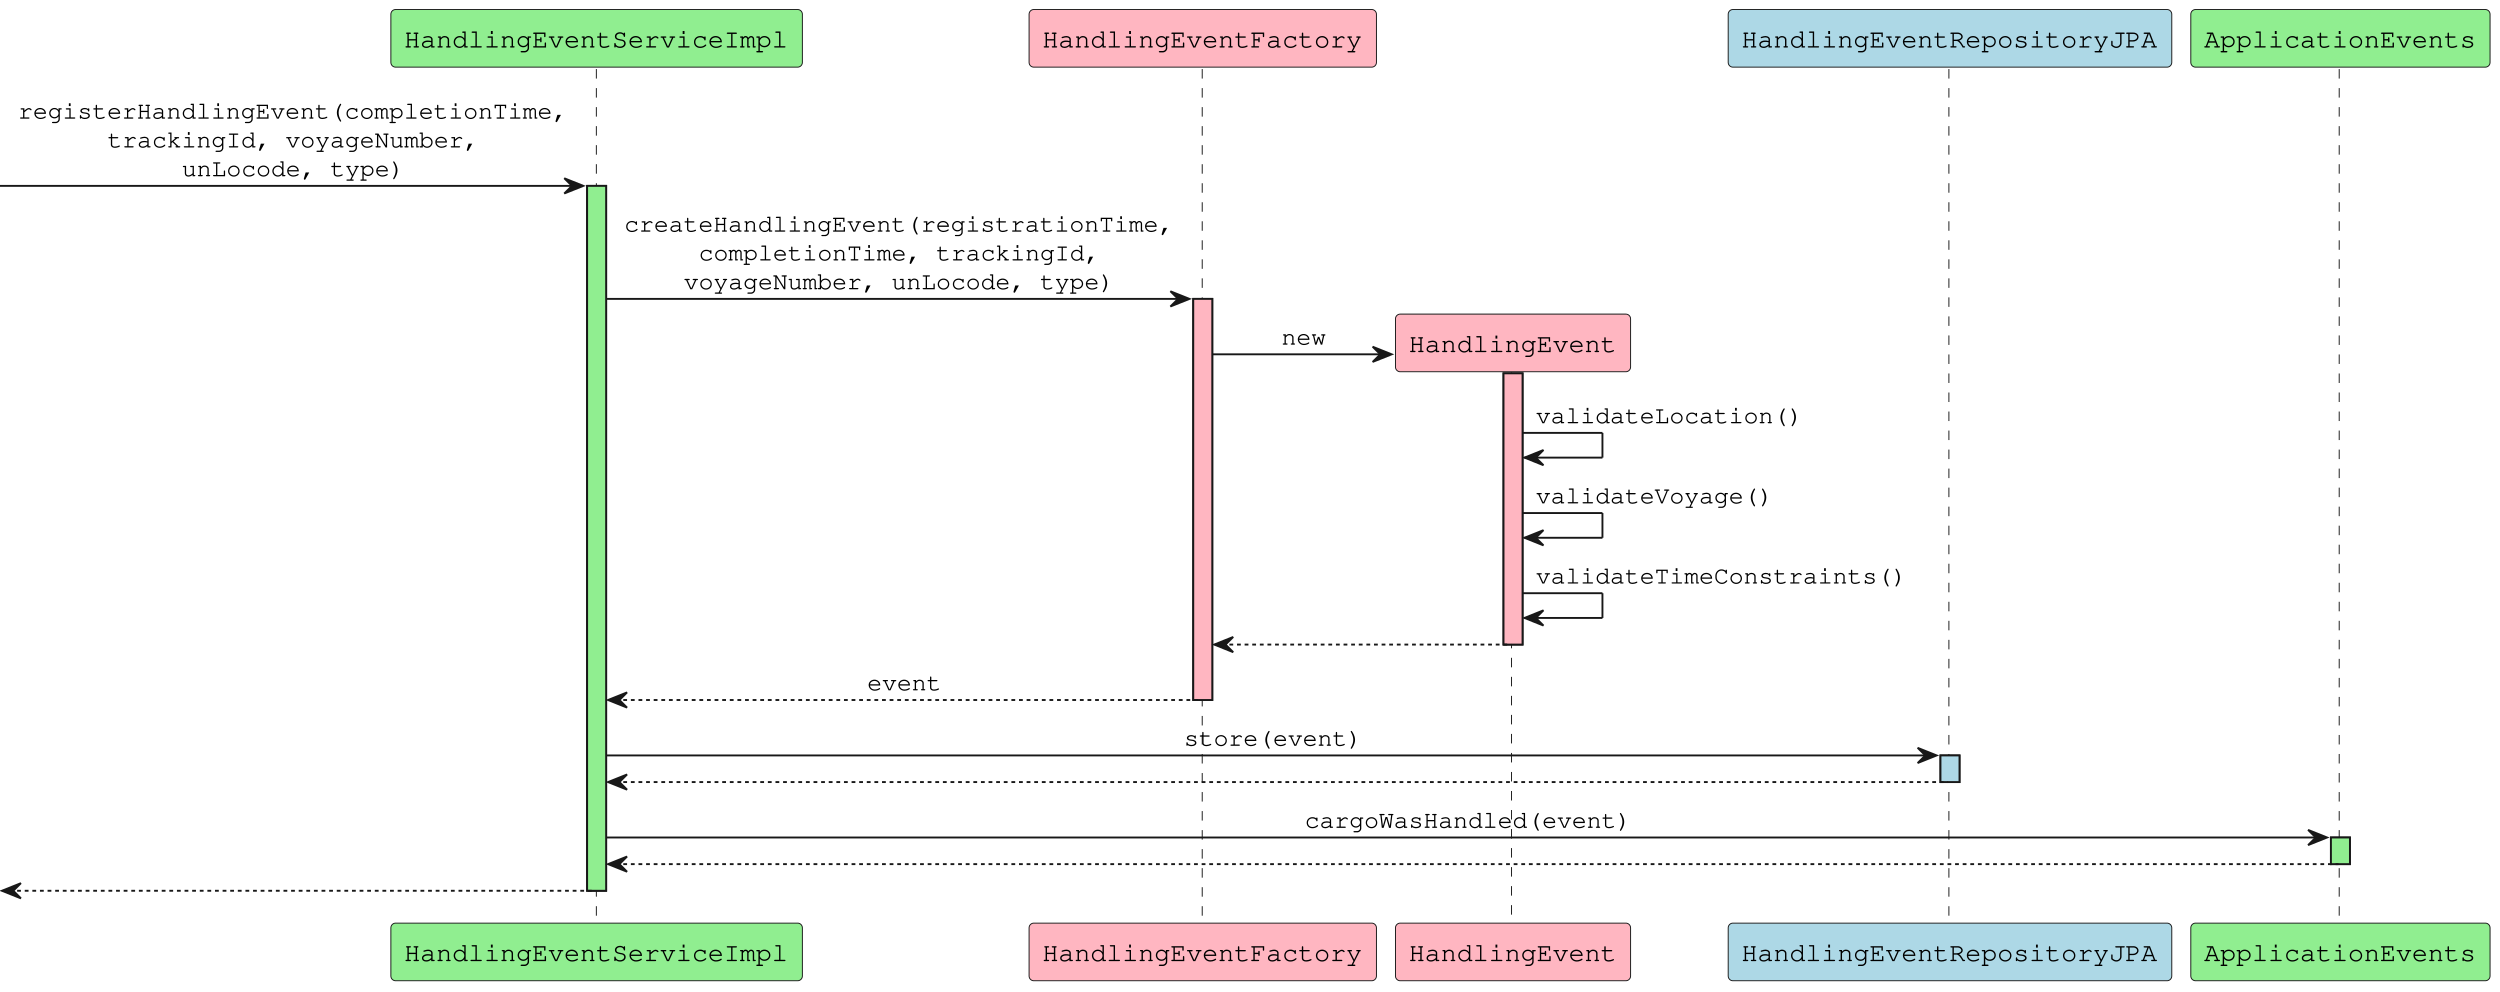
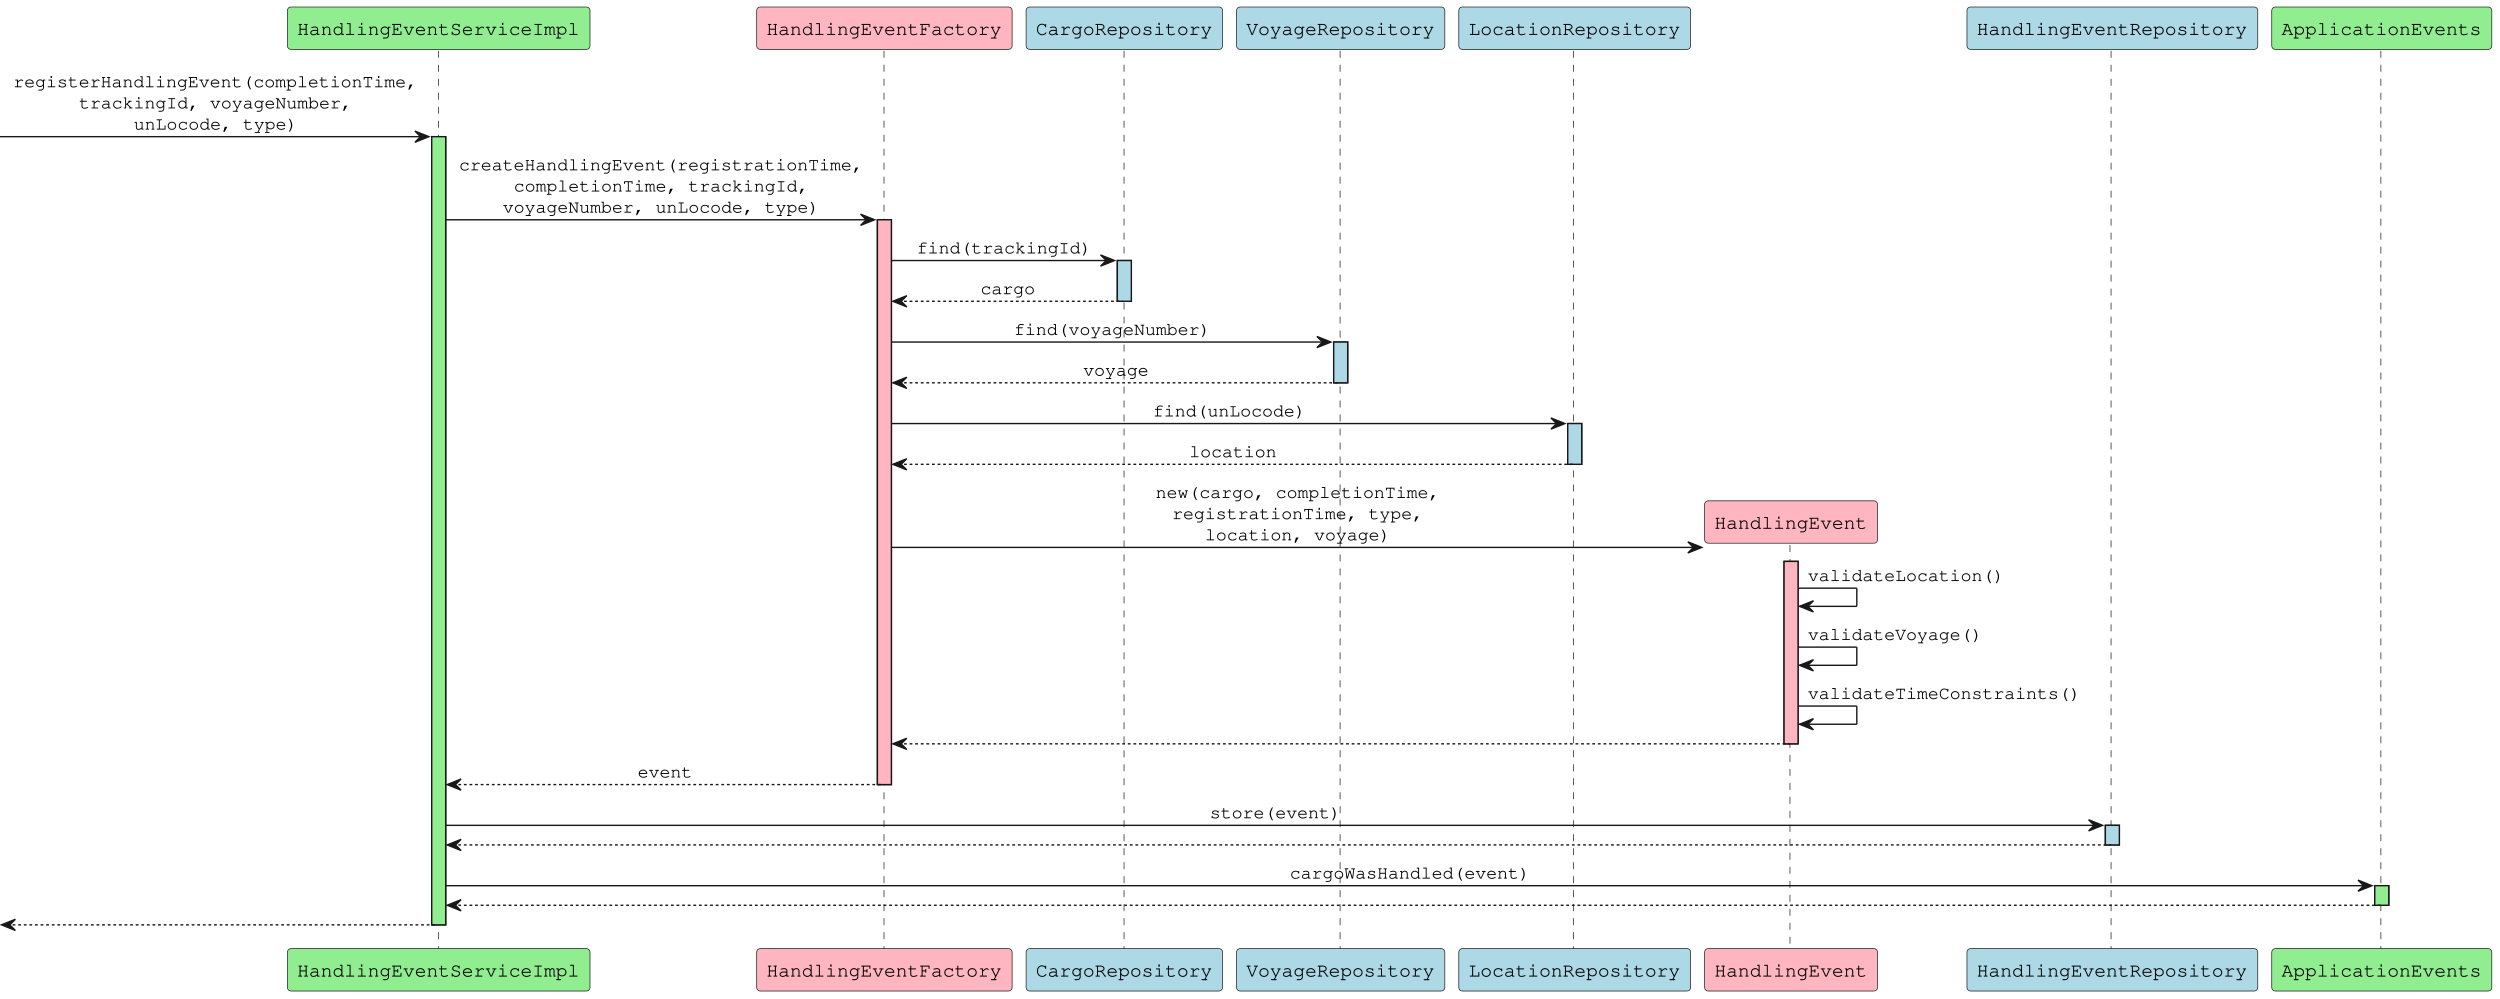
- <svg xmlns="http://www.w3.org/2000/svg" contentStyleType="text/css" data-diagram-type="SEQUENCE" height="521px" preserveAspectRatio="none" style="width:1314px;height:521px;background:#FFFFFF;" version="1.1" viewBox="0 0 1314 521" width="1314px" zoomAndPan="magnify">
+ <svg xmlns="http://www.w3.org/2000/svg" contentStyleType="text/css" data-diagram-type="SEQUENCE" height="714px" preserveAspectRatio="none" style="width:1787px;height:714px;background:#FFFFFF;" version="1.1" viewBox="0 0 1787 714" width="1787px" zoomAndPan="magnify">
  <defs />
  <g>
    <g>
-       <rect fill="#90EE90" height="370.492" style="stroke:#181818;stroke-width:1;" width="10" x="308.586" y="97.695" />
-     </g>
-     <g>
-       <rect fill="#FFB6C1" height="210.828" style="stroke:#181818;stroke-width:1;" width="10" x="627.173" y="157.094" />
-     </g>
-     <g>
-       <rect fill="#FFB6C1" height="142.562" style="stroke:#181818;stroke-width:1;" width="10" x="790.247" y="196.227" />
-     </g>
-     <g>
-       <rect fill="#ADD8E6" height="14" style="stroke:#181818;stroke-width:1;" width="10" x="1019.913" y="397.055" />
-     </g>
-     <g>
-       <rect fill="#90EE90" height="14" style="stroke:#181818;stroke-width:1;" width="10" x="1225.13" y="440.188" />
-     </g>
-     <g>
-       <rect fill="#000000" fill-opacity="0" height="449.891" width="8" x="309.586" y="36.297" />
-       <line style="stroke:#181818;stroke-width:0.5;stroke-dasharray:5.0,5.0;" x1="313.442" x2="313.442" y1="36.297" y2="486.188" />
-     </g>
-     <g>
-       <rect fill="#000000" fill-opacity="0" height="449.891" width="8" x="628.173" y="36.297" />
-       <line style="stroke:#181818;stroke-width:0.5;stroke-dasharray:5.0,5.0;" x1="631.886" x2="631.886" y1="36.297" y2="486.188" />
-     </g>
-     <g>
-       <rect fill="#000000" fill-opacity="0" height="290.445" width="8" x="791.247" y="195.742" />
-       <line style="stroke:#181818;stroke-width:0.5;stroke-dasharray:5.0,5.0;" x1="794.46" x2="794.46" y1="195.742" y2="486.188" />
-     </g>
-     <g>
-       <rect fill="#000000" fill-opacity="0" height="449.891" width="8" x="1020.913" y="36.297" />
-       <line style="stroke:#181818;stroke-width:0.5;stroke-dasharray:5.0,5.0;" x1="1024.34" x2="1024.34" y1="36.297" y2="486.188" />
-     </g>
-     <g>
-       <rect fill="#000000" fill-opacity="0" height="449.891" width="8" x="1226.13" y="36.297" />
-       <line style="stroke:#181818;stroke-width:0.5;stroke-dasharray:5.0,5.0;" x1="1229.486" x2="1229.486" y1="36.297" y2="486.188" />
+       <rect fill="#90EE90" height="563.391" style="stroke:#181818;stroke-width:1;" width="10" x="308.586" y="97.695" />
+     </g>
+     <g>
+       <rect fill="#FFB6C1" height="403.727" style="stroke:#181818;stroke-width:1;" width="10" x="627.173" y="157.094" />
+     </g>
+     <g>
+       <rect fill="#ADD8E6" height="29.133" style="stroke:#181818;stroke-width:1;" width="10" x="798.675" y="186.227" />
+     </g>
+     <g>
+       <rect fill="#ADD8E6" height="29.133" style="stroke:#181818;stroke-width:1;" width="10" x="953.32" y="244.492" />
+     </g>
+     <g>
+       <rect fill="#ADD8E6" height="29.133" style="stroke:#181818;stroke-width:1;" width="10" x="1120.608" y="302.758" />
+     </g>
+     <g>
+       <rect fill="#FFB6C1" height="130.398" style="stroke:#181818;stroke-width:1;" width="10" x="1275.253" y="401.289" />
+     </g>
+     <g>
+       <rect fill="#ADD8E6" height="14" style="stroke:#181818;stroke-width:1;" width="10" x="1504.92" y="589.953" />
+     </g>
+     <g>
+       <rect fill="#90EE90" height="14" style="stroke:#181818;stroke-width:1;" width="10" x="1697.494" y="633.086" />
+     </g>
+     <g>
+       <rect fill="#000000" fill-opacity="0" height="642.789" width="8" x="309.586" y="36.297" />
+       <line style="stroke:#181818;stroke-width:0.5;stroke-dasharray:5.0,5.0;" x1="313.442" x2="313.442" y1="36.297" y2="679.086" />
+     </g>
+     <g>
+       <rect fill="#000000" fill-opacity="0" height="642.789" width="8" x="628.173" y="36.297" />
+       <line style="stroke:#181818;stroke-width:0.5;stroke-dasharray:5.0,5.0;" x1="631.886" x2="631.886" y1="36.297" y2="679.086" />
+     </g>
+     <g>
+       <rect fill="#000000" fill-opacity="0" height="642.789" width="8" x="799.675" y="36.297" />
+       <line style="stroke:#181818;stroke-width:0.5;stroke-dasharray:5.0,5.0;" x1="803.46" x2="803.46" y1="36.297" y2="679.086" />
+     </g>
+     <g>
+       <rect fill="#000000" fill-opacity="0" height="642.789" width="8" x="954.32" y="36.297" />
+       <line style="stroke:#181818;stroke-width:0.5;stroke-dasharray:5.0,5.0;" x1="957.891" x2="957.891" y1="36.297" y2="679.086" />
+     </g>
+     <g>
+       <rect fill="#000000" fill-opacity="0" height="642.789" width="8" x="1121.608" y="36.297" />
+       <line style="stroke:#181818;stroke-width:0.5;stroke-dasharray:5.0,5.0;" x1="1124.75" x2="1124.75" y1="36.297" y2="679.086" />
+     </g>
+     <g>
+       <rect fill="#000000" fill-opacity="0" height="299.496" width="8" x="1276.253" y="379.59" />
+       <line style="stroke:#181818;stroke-width:0.5;stroke-dasharray:5.0,5.0;" x1="1279.467" x2="1279.467" y1="379.59" y2="679.086" />
+     </g>
+     <g>
+       <rect fill="#000000" fill-opacity="0" height="642.789" width="8" x="1505.92" y="36.297" />
+       <line style="stroke:#181818;stroke-width:0.5;stroke-dasharray:5.0,5.0;" x1="1508.99" x2="1508.99" y1="36.297" y2="679.086" />
+     </g>
+     <g>
+       <rect fill="#000000" fill-opacity="0" height="642.789" width="8" x="1698.494" y="36.297" />
+       <line style="stroke:#181818;stroke-width:0.5;stroke-dasharray:5.0,5.0;" x1="1701.85" x2="1701.85" y1="36.297" y2="679.086" />
    </g>
    <g class="participant participant-head" data-participant="hes">
      <rect fill="#90EE90" height="30.297" rx="2.5" ry="2.5" style="stroke:#181818;stroke-width:0.5;" width="216.289" x="205.442" y="5" />
      <text fill="#000000" font-family="Courier" font-size="14" lengthAdjust="spacing" textLength="202.289" x="212.442" y="24.995">HandlingEventServiceImpl</text>
    </g>
    <g class="participant participant-tail" data-participant="hes">
-       <rect fill="#90EE90" height="30.297" rx="2.5" ry="2.5" style="stroke:#181818;stroke-width:0.5;" width="216.289" x="205.442" y="485.188" />
-       <text fill="#000000" font-family="Courier" font-size="14" lengthAdjust="spacing" textLength="202.289" x="212.442" y="505.183">HandlingEventServiceImpl</text>
+       <rect fill="#90EE90" height="30.297" rx="2.5" ry="2.5" style="stroke:#181818;stroke-width:0.5;" width="216.289" x="205.442" y="678.086" />
+       <text fill="#000000" font-family="Courier" font-size="14" lengthAdjust="spacing" textLength="202.289" x="212.442" y="698.081">HandlingEventServiceImpl</text>
    </g>
    <g class="participant participant-head" data-participant="hef">
      <rect fill="#FFB6C1" height="30.297" rx="2.5" ry="2.5" style="stroke:#181818;stroke-width:0.5;" width="182.574" x="540.886" y="5" />
      <text fill="#000000" font-family="Courier" font-size="14" lengthAdjust="spacing" textLength="168.574" x="547.886" y="24.995">HandlingEventFactory</text>
    </g>
    <g class="participant participant-tail" data-participant="hef">
-       <rect fill="#FFB6C1" height="30.297" rx="2.5" ry="2.5" style="stroke:#181818;stroke-width:0.5;" width="182.574" x="540.886" y="485.188" />
-       <text fill="#000000" font-family="Courier" font-size="14" lengthAdjust="spacing" textLength="168.574" x="547.886" y="505.183">HandlingEventFactory</text>
+       <rect fill="#FFB6C1" height="30.297" rx="2.5" ry="2.5" style="stroke:#181818;stroke-width:0.5;" width="182.574" x="540.886" y="678.086" />
+       <text fill="#000000" font-family="Courier" font-size="14" lengthAdjust="spacing" textLength="168.574" x="547.886" y="698.081">HandlingEventFactory</text>
+     </g>
+     <g class="participant participant-head" data-participant="cr">
+       <rect fill="#ADD8E6" height="30.297" rx="2.5" ry="2.5" style="stroke:#181818;stroke-width:0.5;" width="140.431" x="733.46" y="5" />
+       <text fill="#000000" font-family="Courier" font-size="14" lengthAdjust="spacing" textLength="126.431" x="740.46" y="24.995">CargoRepository</text>
+     </g>
+     <g class="participant participant-tail" data-participant="cr">
+       <rect fill="#ADD8E6" height="30.297" rx="2.5" ry="2.5" style="stroke:#181818;stroke-width:0.5;" width="140.431" x="733.46" y="678.086" />
+       <text fill="#000000" font-family="Courier" font-size="14" lengthAdjust="spacing" textLength="126.431" x="740.46" y="698.081">CargoRepository</text>
+     </g>
+     <g class="participant participant-head" data-participant="vr">
+       <rect fill="#ADD8E6" height="30.297" rx="2.5" ry="2.5" style="stroke:#181818;stroke-width:0.5;" width="148.859" x="883.891" y="5" />
+       <text fill="#000000" font-family="Courier" font-size="14" lengthAdjust="spacing" textLength="134.859" x="890.891" y="24.995">VoyageRepository</text>
+     </g>
+     <g class="participant participant-tail" data-participant="vr">
+       <rect fill="#ADD8E6" height="30.297" rx="2.5" ry="2.5" style="stroke:#181818;stroke-width:0.5;" width="148.859" x="883.891" y="678.086" />
+       <text fill="#000000" font-family="Courier" font-size="14" lengthAdjust="spacing" textLength="134.859" x="890.891" y="698.081">VoyageRepository</text>
+     </g>
+     <g class="participant participant-head" data-participant="lr">
+       <rect fill="#ADD8E6" height="30.297" rx="2.5" ry="2.5" style="stroke:#181818;stroke-width:0.5;" width="165.717" x="1042.75" y="5" />
+       <text fill="#000000" font-family="Courier" font-size="14" lengthAdjust="spacing" textLength="151.717" x="1049.75" y="24.995">LocationRepository</text>
+     </g>
+     <g class="participant participant-tail" data-participant="lr">
+       <rect fill="#ADD8E6" height="30.297" rx="2.5" ry="2.5" style="stroke:#181818;stroke-width:0.5;" width="165.717" x="1042.75" y="678.086" />
+       <text fill="#000000" font-family="Courier" font-size="14" lengthAdjust="spacing" textLength="151.717" x="1049.75" y="698.081">LocationRepository</text>
    </g>
    <g class="participant participant-tail" data-participant="he">
-       <rect fill="#FFB6C1" height="30.297" rx="2.5" ry="2.5" style="stroke:#181818;stroke-width:0.5;" width="123.573" x="733.46" y="485.188" />
-       <text fill="#000000" font-family="Courier" font-size="14" lengthAdjust="spacing" textLength="109.573" x="740.46" y="505.183">HandlingEvent</text>
+       <rect fill="#FFB6C1" height="30.297" rx="2.5" ry="2.5" style="stroke:#181818;stroke-width:0.5;" width="123.573" x="1218.467" y="678.086" />
+       <text fill="#000000" font-family="Courier" font-size="14" lengthAdjust="spacing" textLength="109.573" x="1225.467" y="698.081">HandlingEvent</text>
    </g>
    <g class="participant participant-head" data-participant="her">
-       <rect fill="#ADD8E6" height="30.297" rx="2.5" ry="2.5" style="stroke:#181818;stroke-width:0.5;" width="233.147" x="908.34" y="5" />
-       <text fill="#000000" font-family="Courier" font-size="14" lengthAdjust="spacing" textLength="219.147" x="915.34" y="24.995">HandlingEventRepositoryJPA</text>
+       <rect fill="#ADD8E6" height="30.297" rx="2.5" ry="2.5" style="stroke:#181818;stroke-width:0.5;" width="207.86" x="1405.99" y="5" />
+       <text fill="#000000" font-family="Courier" font-size="14" lengthAdjust="spacing" textLength="193.86" x="1412.99" y="24.995">HandlingEventRepository</text>
    </g>
    <g class="participant participant-tail" data-participant="her">
-       <rect fill="#ADD8E6" height="30.297" rx="2.5" ry="2.5" style="stroke:#181818;stroke-width:0.5;" width="233.147" x="908.34" y="485.188" />
-       <text fill="#000000" font-family="Courier" font-size="14" lengthAdjust="spacing" textLength="219.147" x="915.34" y="505.183">HandlingEventRepositoryJPA</text>
+       <rect fill="#ADD8E6" height="30.297" rx="2.5" ry="2.5" style="stroke:#181818;stroke-width:0.5;" width="207.86" x="1405.99" y="678.086" />
+       <text fill="#000000" font-family="Courier" font-size="14" lengthAdjust="spacing" textLength="193.86" x="1412.99" y="698.081">HandlingEventRepository</text>
    </g>
    <g class="participant participant-head" data-participant="ae">
-       <rect fill="#90EE90" height="30.297" rx="2.5" ry="2.5" style="stroke:#181818;stroke-width:0.5;" width="157.288" x="1151.486" y="5" />
-       <text fill="#000000" font-family="Courier" font-size="14" lengthAdjust="spacing" textLength="143.288" x="1158.486" y="24.995">ApplicationEvents</text>
+       <rect fill="#90EE90" height="30.297" rx="2.5" ry="2.5" style="stroke:#181818;stroke-width:0.5;" width="157.288" x="1623.85" y="5" />
+       <text fill="#000000" font-family="Courier" font-size="14" lengthAdjust="spacing" textLength="143.288" x="1630.85" y="24.995">ApplicationEvents</text>
    </g>
    <g class="participant participant-tail" data-participant="ae">
-       <rect fill="#90EE90" height="30.297" rx="2.5" ry="2.5" style="stroke:#181818;stroke-width:0.5;" width="157.288" x="1151.486" y="485.188" />
-       <text fill="#000000" font-family="Courier" font-size="14" lengthAdjust="spacing" textLength="143.288" x="1158.486" y="505.183">ApplicationEvents</text>
-     </g>
-     <g>
-       <rect fill="#90EE90" height="370.492" style="stroke:#181818;stroke-width:1;" width="10" x="308.586" y="97.695" />
-     </g>
-     <g>
-       <rect fill="#FFB6C1" height="210.828" style="stroke:#181818;stroke-width:1;" width="10" x="627.173" y="157.094" />
-     </g>
-     <g>
-       <rect fill="#FFB6C1" height="142.562" style="stroke:#181818;stroke-width:1;" width="10" x="790.247" y="196.227" />
-     </g>
-     <g>
-       <rect fill="#ADD8E6" height="14" style="stroke:#181818;stroke-width:1;" width="10" x="1019.913" y="397.055" />
-     </g>
-     <g>
-       <rect fill="#90EE90" height="14" style="stroke:#181818;stroke-width:1;" width="10" x="1225.13" y="440.188" />
+       <rect fill="#90EE90" height="30.297" rx="2.5" ry="2.5" style="stroke:#181818;stroke-width:0.5;" width="157.288" x="1623.85" y="678.086" />
+       <text fill="#000000" font-family="Courier" font-size="14" lengthAdjust="spacing" textLength="143.288" x="1630.85" y="698.081">ApplicationEvents</text>
+     </g>
+     <g>
+       <rect fill="#90EE90" height="563.391" style="stroke:#181818;stroke-width:1;" width="10" x="308.586" y="97.695" />
+     </g>
+     <g>
+       <rect fill="#FFB6C1" height="403.727" style="stroke:#181818;stroke-width:1;" width="10" x="627.173" y="157.094" />
+     </g>
+     <g>
+       <rect fill="#ADD8E6" height="29.133" style="stroke:#181818;stroke-width:1;" width="10" x="798.675" y="186.227" />
+     </g>
+     <g>
+       <rect fill="#ADD8E6" height="29.133" style="stroke:#181818;stroke-width:1;" width="10" x="953.32" y="244.492" />
+     </g>
+     <g>
+       <rect fill="#ADD8E6" height="29.133" style="stroke:#181818;stroke-width:1;" width="10" x="1120.608" y="302.758" />
+     </g>
+     <g>
+       <rect fill="#FFB6C1" height="130.398" style="stroke:#181818;stroke-width:1;" width="10" x="1275.253" y="401.289" />
+     </g>
+     <g>
+       <rect fill="#ADD8E6" height="14" style="stroke:#181818;stroke-width:1;" width="10" x="1504.92" y="589.953" />
+     </g>
+     <g>
+       <rect fill="#90EE90" height="14" style="stroke:#181818;stroke-width:1;" width="10" x="1697.494" y="633.086" />
    </g>
    <g class="message" data-participant-1="hes" data-participant-2="hes">
      <polygon fill="#181818" points="296.586,93.695,306.586,97.695,296.586,101.695,300.586,97.695" style="stroke:#181818;stroke-width:1;" />
      <line style="stroke:#181818;stroke-width:1;" x1="0" x2="302.586" y1="97.695" y2="97.695" />
      <text fill="#000000" font-family="Courier" font-size="13" lengthAdjust="spacing" textLength="289.586" x="9.5" y="62.364">registerHandlingEvent(completionTime,</text>
      <text fill="#000000" font-family="Courier" font-size="13" lengthAdjust="spacing" textLength="195.667" x="56.46" y="77.497">trackingId, voyageNumber,</text>
      <text fill="#000000" font-family="Courier" font-size="13" lengthAdjust="spacing" textLength="117.4" x="95.593" y="92.629">unLocode, type)</text>
    </g>
    <g class="message" data-participant-1="hes" data-participant-2="hef">
      <polygon fill="#181818" points="615.173,153.094,625.173,157.094,615.173,161.094,619.173,157.094" style="stroke:#181818;stroke-width:1;" />
      <line style="stroke:#181818;stroke-width:1;" x1="318.586" x2="621.173" y1="157.094" y2="157.094" />
      <text fill="#000000" font-family="Courier" font-size="13" lengthAdjust="spacing" textLength="289.586" x="328.086" y="121.762">createHandlingEvent(registrationTime,</text>
      <text fill="#000000" font-family="Courier" font-size="13" lengthAdjust="spacing" textLength="211.32" x="367.22" y="136.895">completionTime, trackingId,</text>
      <text fill="#000000" font-family="Courier" font-size="13" lengthAdjust="spacing" textLength="226.973" x="359.393" y="152.028">voyageNumber, unLocode, type)</text>
    </g>
+     <g class="message" data-participant-1="hef" data-participant-2="cr">
+       <polygon fill="#181818" points="786.675,182.227,796.675,186.227,786.675,190.227,790.675,186.227" style="stroke:#181818;stroke-width:1;" />
+       <line style="stroke:#181818;stroke-width:1;" x1="637.173" x2="792.675" y1="186.227" y2="186.227" />
+       <text fill="#000000" font-family="Courier" font-size="13" lengthAdjust="spacing" textLength="125.227" x="655.311" y="181.161">find(trackingId)</text>
+     </g>
+     <g class="message" data-participant-1="cr" data-participant-2="hef">
+       <polygon fill="#181818" points="648.173,211.359,638.173,215.359,648.173,219.359,644.173,215.359" style="stroke:#181818;stroke-width:1;" />
+       <line style="stroke:#181818;stroke-width:1;stroke-dasharray:2.0,2.0;" x1="642.173" x2="802.675" y1="215.359" y2="215.359" />
+       <text fill="#000000" font-family="Courier" font-size="13" lengthAdjust="spacing" textLength="39.133" x="700.857" y="210.293">cargo</text>
+     </g>
+     <g class="message" data-participant-1="hef" data-participant-2="vr">
+       <polygon fill="#181818" points="941.32,240.492,951.32,244.492,941.32,248.492,945.32,244.492" style="stroke:#181818;stroke-width:1;" />
+       <line style="stroke:#181818;stroke-width:1;" x1="637.173" x2="947.32" y1="244.492" y2="244.492" />
+       <text fill="#000000" font-family="Courier" font-size="13" lengthAdjust="spacing" textLength="140.88" x="724.807" y="239.426">find(voyageNumber)</text>
+     </g>
+     <g class="message" data-participant-1="vr" data-participant-2="hef">
+       <polygon fill="#181818" points="648.173,269.625,638.173,273.625,648.173,277.625,644.173,273.625" style="stroke:#181818;stroke-width:1;" />
+       <line style="stroke:#181818;stroke-width:1;stroke-dasharray:2.0,2.0;" x1="642.173" x2="957.32" y1="273.625" y2="273.625" />
+       <text fill="#000000" font-family="Courier" font-size="13" lengthAdjust="spacing" textLength="46.96" x="774.267" y="268.559">voyage</text>
+     </g>
+     <g class="message" data-participant-1="hef" data-participant-2="lr">
+       <polygon fill="#181818" points="1108.608,298.758,1118.608,302.758,1108.608,306.758,1112.608,302.758" style="stroke:#181818;stroke-width:1;" />
+       <line style="stroke:#181818;stroke-width:1;" x1="637.173" x2="1114.608" y1="302.758" y2="302.758" />
+       <text fill="#000000" font-family="Courier" font-size="13" lengthAdjust="spacing" textLength="109.573" x="824.104" y="297.692">find(unLocode)</text>
+     </g>
+     <g class="message" data-participant-1="lr" data-participant-2="hef">
+       <polygon fill="#181818" points="648.173,327.891,638.173,331.891,648.173,335.891,644.173,331.891" style="stroke:#181818;stroke-width:1;" />
+       <line style="stroke:#181818;stroke-width:1;stroke-dasharray:2.0,2.0;" x1="642.173" x2="1124.608" y1="331.891" y2="331.891" />
+       <text fill="#000000" font-family="Courier" font-size="13" lengthAdjust="spacing" textLength="62.613" x="850.084" y="326.825">location</text>
+     </g>
    <g class="message" data-participant-1="hef" data-participant-2="he">
-       <polygon fill="#181818" points="721.46,182.227,731.46,186.227,721.46,190.227,725.46,186.227" style="stroke:#181818;stroke-width:1;" />
-       <line style="stroke:#181818;stroke-width:1;" x1="637.173" x2="727.46" y1="186.227" y2="186.227" />
-       <text fill="#000000" font-family="Courier" font-size="13" lengthAdjust="spacing" textLength="23.48" x="673.576" y="181.161">new</text>
-     </g>
-     <rect fill="#FFB6C1" height="30.297" rx="2.5" ry="2.5" style="stroke:#181818;stroke-width:0.5;" width="123.573" x="733.46" y="165.094" />
-     <text fill="#000000" font-family="Courier" font-size="14" lengthAdjust="spacing" textLength="109.573" x="740.46" y="185.089">HandlingEvent</text>
+       <polygon fill="#181818" points="1206.467,387.289,1216.467,391.289,1206.467,395.289,1210.467,391.289" style="stroke:#181818;stroke-width:1;" />
+       <line style="stroke:#181818;stroke-width:1;" x1="637.173" x2="1212.467" y1="391.289" y2="391.289" />
+       <text fill="#000000" font-family="Courier" font-size="13" lengthAdjust="spacing" textLength="203.493" x="826.073" y="355.957">new(cargo, completionTime,</text>
+       <text fill="#000000" font-family="Courier" font-size="13" lengthAdjust="spacing" textLength="180.013" x="837.813" y="371.09">registrationTime, type,</text>
+       <text fill="#000000" font-family="Courier" font-size="13" lengthAdjust="spacing" textLength="133.053" x="861.293" y="386.223">location, voyage)</text>
+     </g>
+     <rect fill="#FFB6C1" height="30.297" rx="2.5" ry="2.5" style="stroke:#181818;stroke-width:0.5;" width="123.573" x="1218.467" y="357.992" />
+     <text fill="#000000" font-family="Courier" font-size="14" lengthAdjust="spacing" textLength="109.573" x="1225.467" y="377.987">HandlingEvent</text>
    <g class="message" data-participant-1="he" data-participant-2="he">
-       <line style="stroke:#181818;stroke-width:1;" x1="800.247" x2="842.247" y1="227.523" y2="227.523" />
-       <line style="stroke:#181818;stroke-width:1;" x1="842.247" x2="842.247" y1="227.523" y2="240.523" />
-       <line style="stroke:#181818;stroke-width:1;" x1="801.247" x2="842.247" y1="240.523" y2="240.523" />
-       <polygon fill="#181818" points="811.247,236.523,801.247,240.523,811.247,244.523,807.247,240.523" style="stroke:#181818;stroke-width:1;" />
-       <text fill="#000000" font-family="Courier" font-size="13" lengthAdjust="spacing" textLength="140.88" x="807.247" y="222.458">validateLocation()</text>
+       <line style="stroke:#181818;stroke-width:1;" x1="1285.253" x2="1327.253" y1="420.422" y2="420.422" />
+       <line style="stroke:#181818;stroke-width:1;" x1="1327.253" x2="1327.253" y1="420.422" y2="433.422" />
+       <line style="stroke:#181818;stroke-width:1;" x1="1286.253" x2="1327.253" y1="433.422" y2="433.422" />
+       <polygon fill="#181818" points="1296.253,429.422,1286.253,433.422,1296.253,437.422,1292.253,433.422" style="stroke:#181818;stroke-width:1;" />
+       <text fill="#000000" font-family="Courier" font-size="13" lengthAdjust="spacing" textLength="140.88" x="1292.253" y="415.356">validateLocation()</text>
    </g>
    <g class="message" data-participant-1="he" data-participant-2="he">
-       <line style="stroke:#181818;stroke-width:1;" x1="800.247" x2="842.247" y1="269.656" y2="269.656" />
-       <line style="stroke:#181818;stroke-width:1;" x1="842.247" x2="842.247" y1="269.656" y2="282.656" />
-       <line style="stroke:#181818;stroke-width:1;" x1="801.247" x2="842.247" y1="282.656" y2="282.656" />
-       <polygon fill="#181818" points="811.247,278.656,801.247,282.656,811.247,286.656,807.247,282.656" style="stroke:#181818;stroke-width:1;" />
-       <text fill="#000000" font-family="Courier" font-size="13" lengthAdjust="spacing" textLength="125.227" x="807.247" y="264.59">validateVoyage()</text>
+       <line style="stroke:#181818;stroke-width:1;" x1="1285.253" x2="1327.253" y1="462.555" y2="462.555" />
+       <line style="stroke:#181818;stroke-width:1;" x1="1327.253" x2="1327.253" y1="462.555" y2="475.555" />
+       <line style="stroke:#181818;stroke-width:1;" x1="1286.253" x2="1327.253" y1="475.555" y2="475.555" />
+       <polygon fill="#181818" points="1296.253,471.555,1286.253,475.555,1296.253,479.555,1292.253,475.555" style="stroke:#181818;stroke-width:1;" />
+       <text fill="#000000" font-family="Courier" font-size="13" lengthAdjust="spacing" textLength="125.227" x="1292.253" y="457.489">validateVoyage()</text>
    </g>
    <g class="message" data-participant-1="he" data-participant-2="he">
-       <line style="stroke:#181818;stroke-width:1;" x1="800.247" x2="842.247" y1="311.789" y2="311.789" />
-       <line style="stroke:#181818;stroke-width:1;" x1="842.247" x2="842.247" y1="311.789" y2="324.789" />
-       <line style="stroke:#181818;stroke-width:1;" x1="801.247" x2="842.247" y1="324.789" y2="324.789" />
-       <polygon fill="#181818" points="811.247,320.789,801.247,324.789,811.247,328.789,807.247,324.789" style="stroke:#181818;stroke-width:1;" />
-       <text fill="#000000" font-family="Courier" font-size="13" lengthAdjust="spacing" textLength="195.667" x="807.247" y="306.723">validateTimeConstraints()</text>
+       <line style="stroke:#181818;stroke-width:1;" x1="1285.253" x2="1327.253" y1="504.688" y2="504.688" />
+       <line style="stroke:#181818;stroke-width:1;" x1="1327.253" x2="1327.253" y1="504.688" y2="517.688" />
+       <line style="stroke:#181818;stroke-width:1;" x1="1286.253" x2="1327.253" y1="517.688" y2="517.688" />
+       <polygon fill="#181818" points="1296.253,513.688,1286.253,517.688,1296.253,521.688,1292.253,517.688" style="stroke:#181818;stroke-width:1;" />
+       <text fill="#000000" font-family="Courier" font-size="13" lengthAdjust="spacing" textLength="195.667" x="1292.253" y="499.622">validateTimeConstraints()</text>
    </g>
    <g class="message" data-participant-1="he" data-participant-2="hef">
-       <polygon fill="#181818" points="648.173,334.789,638.173,338.789,648.173,342.789,644.173,338.789" style="stroke:#181818;stroke-width:1;" />
-       <line style="stroke:#181818;stroke-width:1;stroke-dasharray:2.0,2.0;" x1="642.173" x2="794.247" y1="338.789" y2="338.789" />
+       <polygon fill="#181818" points="648.173,527.688,638.173,531.688,648.173,535.688,644.173,531.688" style="stroke:#181818;stroke-width:1;" />
+       <line style="stroke:#181818;stroke-width:1;stroke-dasharray:2.0,2.0;" x1="642.173" x2="1279.253" y1="531.688" y2="531.688" />
    </g>
    <g class="message" data-participant-1="hef" data-participant-2="hes">
-       <polygon fill="#181818" points="329.586,363.922,319.586,367.922,329.586,371.922,325.586,367.922" style="stroke:#181818;stroke-width:1;" />
-       <line style="stroke:#181818;stroke-width:1;stroke-dasharray:2.0,2.0;" x1="323.586" x2="631.173" y1="367.922" y2="367.922" />
-       <text fill="#000000" font-family="Courier" font-size="13" lengthAdjust="spacing" textLength="39.133" x="455.813" y="362.856">event</text>
+       <polygon fill="#181818" points="329.586,556.82,319.586,560.82,329.586,564.82,325.586,560.82" style="stroke:#181818;stroke-width:1;" />
+       <line style="stroke:#181818;stroke-width:1;stroke-dasharray:2.0,2.0;" x1="323.586" x2="631.173" y1="560.82" y2="560.82" />
+       <text fill="#000000" font-family="Courier" font-size="13" lengthAdjust="spacing" textLength="39.133" x="455.813" y="555.754">event</text>
    </g>
    <g class="message" data-participant-1="hes" data-participant-2="her">
-       <polygon fill="#181818" points="1007.913,393.055,1017.913,397.055,1007.913,401.055,1011.913,397.055" style="stroke:#181818;stroke-width:1;" />
-       <line style="stroke:#181818;stroke-width:1;" x1="318.586" x2="1013.913" y1="397.055" y2="397.055" />
-       <text fill="#000000" font-family="Courier" font-size="13" lengthAdjust="spacing" textLength="93.92" x="622.29" y="391.989">store(event)</text>
+       <polygon fill="#181818" points="1492.92,585.953,1502.92,589.953,1492.92,593.953,1496.92,589.953" style="stroke:#181818;stroke-width:1;" />
+       <line style="stroke:#181818;stroke-width:1;" x1="318.586" x2="1498.92" y1="589.953" y2="589.953" />
+       <text fill="#000000" font-family="Courier" font-size="13" lengthAdjust="spacing" textLength="93.92" x="864.793" y="584.887">store(event)</text>
    </g>
    <g class="message" data-participant-1="her" data-participant-2="hes">
-       <polygon fill="#181818" points="329.586,407.055,319.586,411.055,329.586,415.055,325.586,411.055" style="stroke:#181818;stroke-width:1;" />
-       <line style="stroke:#181818;stroke-width:1;stroke-dasharray:2.0,2.0;" x1="323.586" x2="1023.913" y1="411.055" y2="411.055" />
+       <polygon fill="#181818" points="329.586,599.953,319.586,603.953,329.586,607.953,325.586,603.953" style="stroke:#181818;stroke-width:1;" />
+       <line style="stroke:#181818;stroke-width:1;stroke-dasharray:2.0,2.0;" x1="323.586" x2="1508.92" y1="603.953" y2="603.953" />
    </g>
    <g class="message" data-participant-1="hes" data-participant-2="ae">
-       <polygon fill="#181818" points="1213.13,436.188,1223.13,440.188,1213.13,444.188,1217.13,440.188" style="stroke:#181818;stroke-width:1;" />
-       <line style="stroke:#181818;stroke-width:1;" x1="318.586" x2="1219.13" y1="440.188" y2="440.188" />
-       <text fill="#000000" font-family="Courier" font-size="13" lengthAdjust="spacing" textLength="172.186" x="685.765" y="435.122">cargoWasHandled(event)</text>
+       <polygon fill="#181818" points="1685.494,629.086,1695.494,633.086,1685.494,637.086,1689.494,633.086" style="stroke:#181818;stroke-width:1;" />
+       <line style="stroke:#181818;stroke-width:1;" x1="318.586" x2="1691.494" y1="633.086" y2="633.086" />
+       <text fill="#000000" font-family="Courier" font-size="13" lengthAdjust="spacing" textLength="172.186" x="921.947" y="628.02">cargoWasHandled(event)</text>
    </g>
    <g class="message" data-participant-1="ae" data-participant-2="hes">
-       <polygon fill="#181818" points="329.586,450.188,319.586,454.188,329.586,458.188,325.586,454.188" style="stroke:#181818;stroke-width:1;" />
-       <line style="stroke:#181818;stroke-width:1;stroke-dasharray:2.0,2.0;" x1="323.586" x2="1229.13" y1="454.188" y2="454.188" />
+       <polygon fill="#181818" points="329.586,643.086,319.586,647.086,329.586,651.086,325.586,647.086" style="stroke:#181818;stroke-width:1;" />
+       <line style="stroke:#181818;stroke-width:1;stroke-dasharray:2.0,2.0;" x1="323.586" x2="1701.494" y1="647.086" y2="647.086" />
    </g>
    <g class="message" data-participant-1="hes" data-participant-2="hes">
-       <polygon fill="#181818" points="11,464.188,1,468.188,11,472.188,7,468.188" style="stroke:#181818;stroke-width:1;" />
-       <line style="stroke:#181818;stroke-width:1;stroke-dasharray:2.0,2.0;" x1="5" x2="312.586" y1="468.188" y2="468.188" />
+       <polygon fill="#181818" points="11,657.086,1,661.086,11,665.086,7,661.086" style="stroke:#181818;stroke-width:1;" />
+       <line style="stroke:#181818;stroke-width:1;stroke-dasharray:2.0,2.0;" x1="5" x2="312.586" y1="661.086" y2="661.086" />
    </g>
  </g>
</svg>
